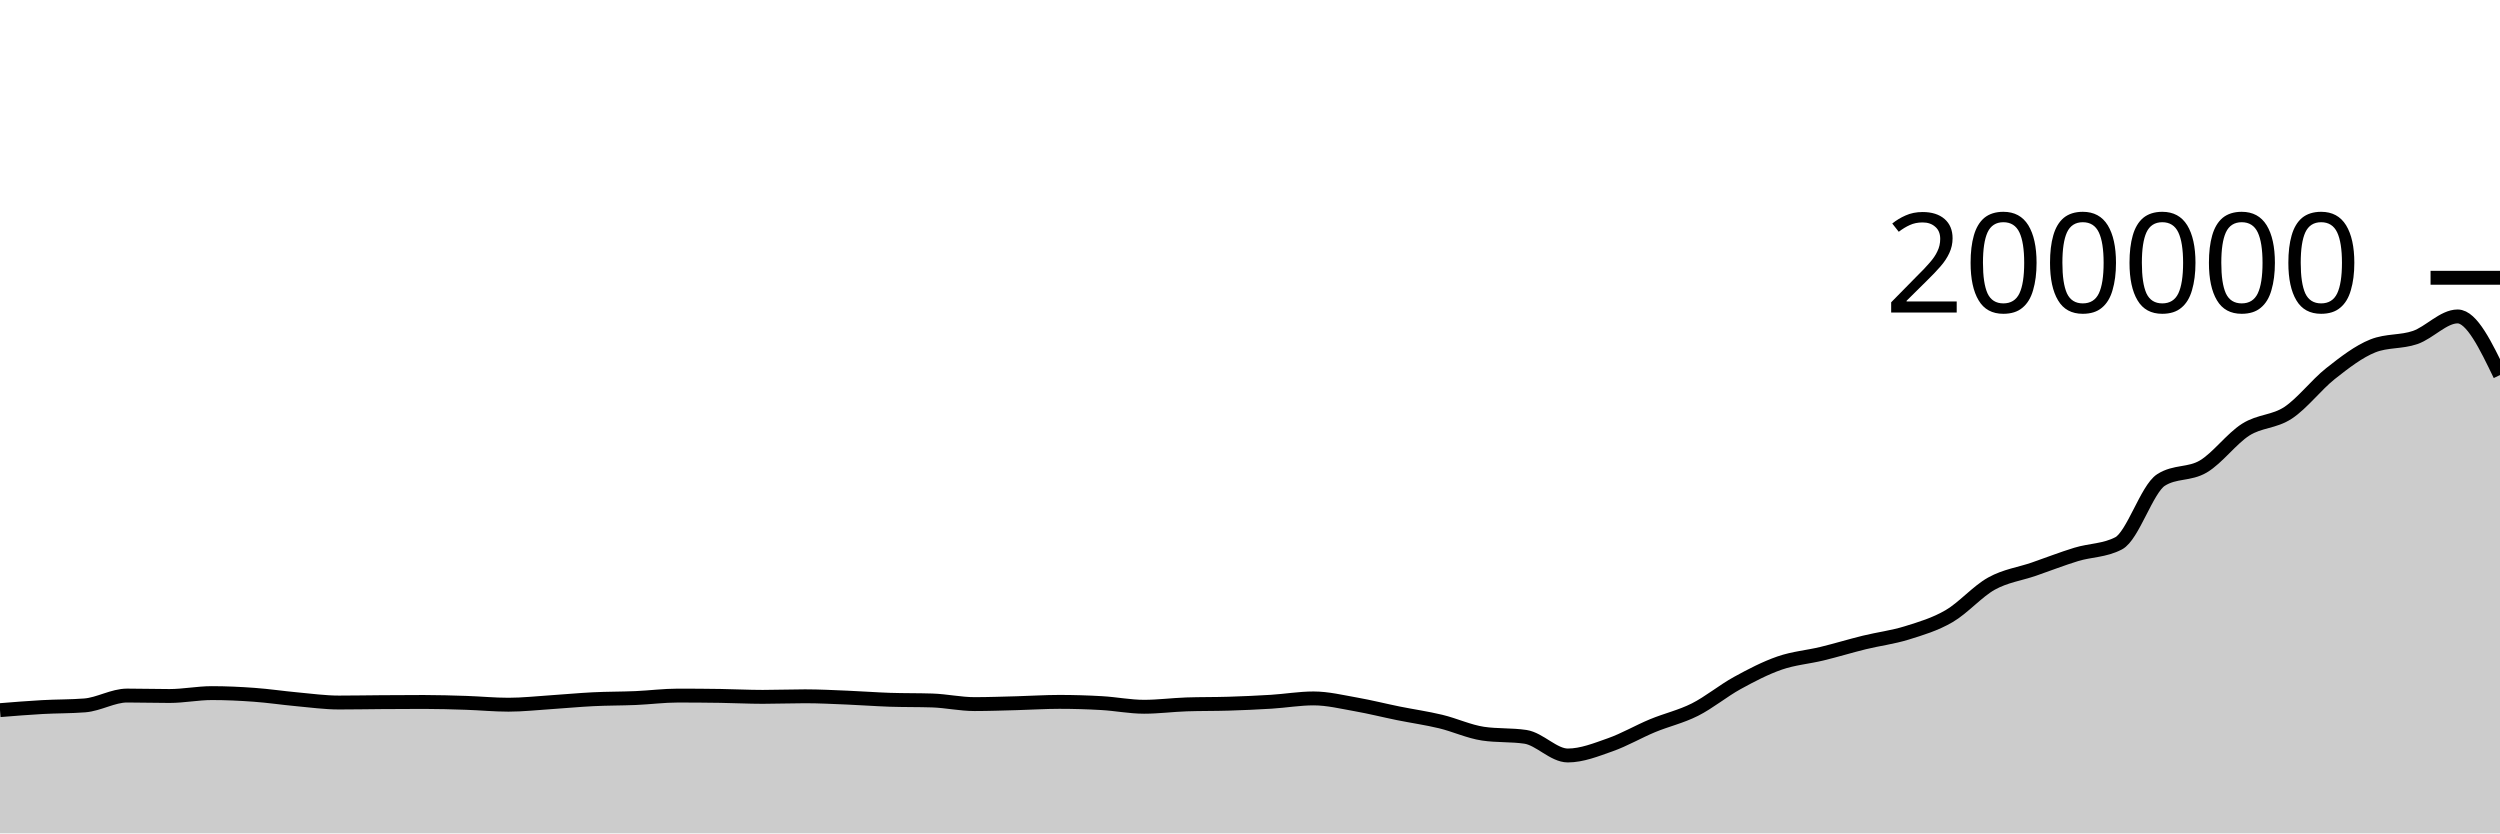
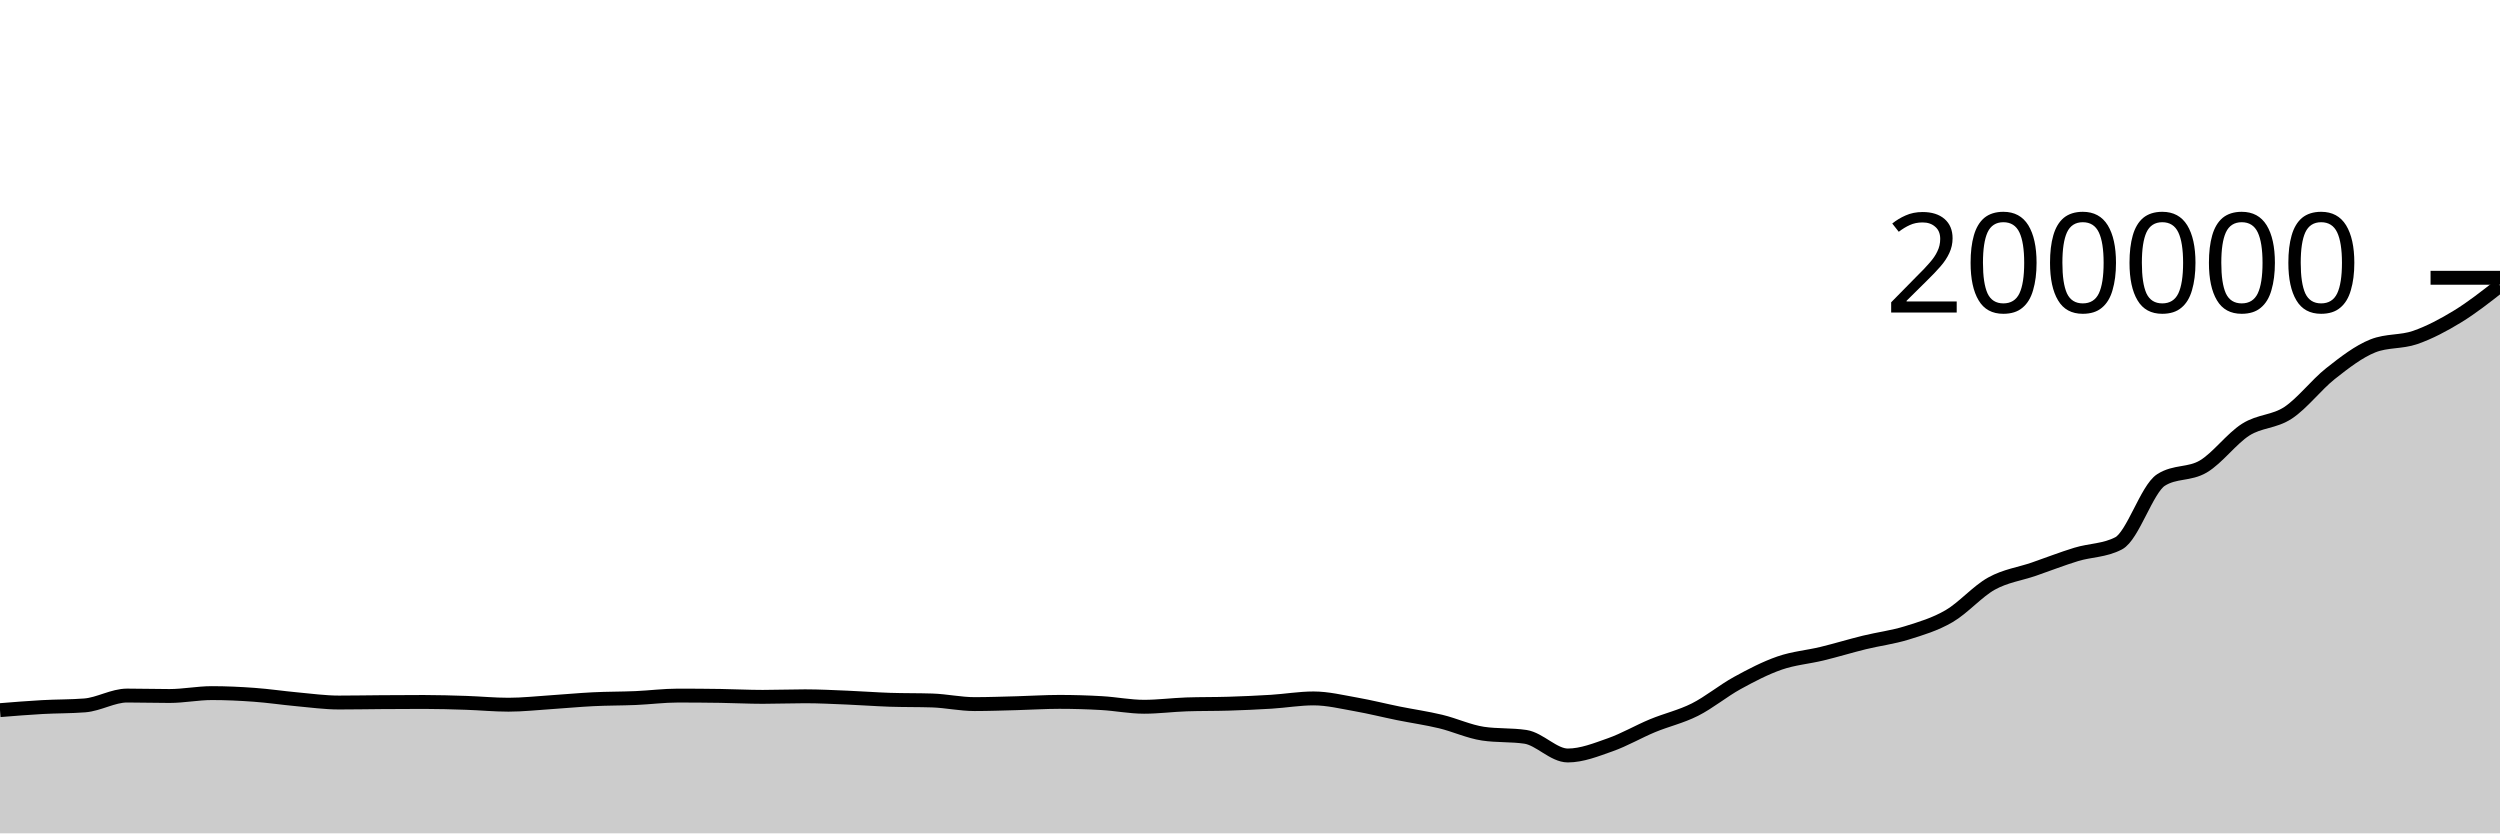
<svg xmlns="http://www.w3.org/2000/svg" viewBox="0 0 180 60">
  <g transform="translate(0,20)">
-     <path class="area" fill="rgba(0, 0, 0, 0.2)" d="M0,31.13C1.017,31.048,2.034,30.966,3.051,30.909C4.068,30.852,5.085,30.869,6.102,30.789C7.119,30.709,8.136,30.08,9.153,30.08C10.169,30.08,11.186,30.112,12.203,30.112C13.22,30.112,14.237,29.904,15.254,29.904C16.271,29.904,17.288,29.952,18.305,30.026C19.322,30.099,20.339,30.253,21.356,30.346C22.373,30.438,23.39,30.582,24.407,30.582C25.424,30.582,26.441,30.562,27.458,30.555C28.475,30.548,29.492,30.541,30.508,30.541C31.525,30.541,32.542,30.572,33.559,30.605C34.576,30.639,35.593,30.739,36.61,30.739C37.627,30.739,38.644,30.625,39.661,30.559C40.678,30.493,41.695,30.394,42.712,30.344C43.729,30.294,44.746,30.303,45.763,30.26C46.78,30.216,47.797,30.082,48.814,30.082C49.831,30.082,50.847,30.09,51.864,30.105C52.881,30.12,53.898,30.174,54.915,30.174C55.932,30.174,56.949,30.133,57.966,30.133C58.983,30.133,60,30.188,61.017,30.229C62.034,30.271,63.051,30.35,64.068,30.384C65.085,30.418,66.102,30.401,67.119,30.434C68.136,30.468,69.153,30.695,70.169,30.695C71.186,30.695,72.203,30.656,73.22,30.63C74.237,30.603,75.254,30.535,76.271,30.535C77.288,30.535,78.305,30.565,79.322,30.624C80.339,30.682,81.356,30.887,82.373,30.887C83.39,30.887,84.407,30.751,85.424,30.716C86.441,30.682,87.458,30.697,88.475,30.665C89.492,30.633,90.508,30.589,91.525,30.526C92.542,30.463,93.559,30.286,94.576,30.286C95.593,30.286,96.61,30.538,97.627,30.716C98.644,30.895,99.661,31.153,100.678,31.359C101.695,31.564,102.712,31.707,103.729,31.951C104.746,32.196,105.763,32.674,106.78,32.825C107.797,32.977,108.814,32.901,109.831,33.052C110.847,33.204,111.864,34.395,112.881,34.395C113.898,34.395,114.915,33.984,115.932,33.626C116.949,33.269,117.966,32.672,118.983,32.25C120,31.828,121.017,31.605,122.034,31.093C123.051,30.581,124.068,29.736,125.085,29.177C126.102,28.618,127.119,28.09,128.136,27.738C129.153,27.386,130.169,27.312,131.186,27.065C132.203,26.818,133.22,26.506,134.237,26.256C135.254,26.007,136.271,25.886,137.288,25.57C138.305,25.254,139.322,24.953,140.339,24.361C141.356,23.769,142.373,22.582,143.39,22.018C144.407,21.454,145.424,21.329,146.441,20.978C147.458,20.628,148.475,20.226,149.492,19.916C150.508,19.607,151.525,19.651,152.542,19.119C153.559,18.588,154.576,15.21,155.593,14.559C156.61,13.909,157.627,14.188,158.644,13.584C159.661,12.979,160.678,11.576,161.695,10.932C162.712,10.288,163.729,10.391,164.746,9.719C165.763,9.046,166.78,7.7,167.797,6.898C168.814,6.095,169.831,5.309,170.847,4.904C171.864,4.499,172.881,4.65,173.898,4.297C174.915,3.943,175.932,2.783,176.949,2.783C177.966,2.783,178.983,4.893,180,7.002L180,40C178.983,40,177.966,40,176.949,40C175.932,40,174.915,40,173.898,40C172.881,40,171.864,40,170.847,40C169.831,40,168.814,40,167.797,40C166.78,40,165.763,40,164.746,40C163.729,40,162.712,40,161.695,40C160.678,40,159.661,40,158.644,40C157.627,40,156.61,40,155.593,40C154.576,40,153.559,40,152.542,40C151.525,40,150.508,40,149.492,40C148.475,40,147.458,40,146.441,40C145.424,40,144.407,40,143.39,40C142.373,40,141.356,40,140.339,40C139.322,40,138.305,40,137.288,40C136.271,40,135.254,40,134.237,40C133.22,40,132.203,40,131.186,40C130.169,40,129.153,40,128.136,40C127.119,40,126.102,40,125.085,40C124.068,40,123.051,40,122.034,40C121.017,40,120,40,118.983,40C117.966,40,116.949,40,115.932,40C114.915,40,113.898,40,112.881,40C111.864,40,110.847,40,109.831,40C108.814,40,107.797,40,106.78,40C105.763,40,104.746,40,103.729,40C102.712,40,101.695,40,100.678,40C99.661,40,98.644,40,97.627,40C96.61,40,95.593,40,94.576,40C93.559,40,92.542,40,91.525,40C90.508,40,89.492,40,88.475,40C87.458,40,86.441,40,85.424,40C84.407,40,83.39,40,82.373,40C81.356,40,80.339,40,79.322,40C78.305,40,77.288,40,76.271,40C75.254,40,74.237,40,73.22,40C72.203,40,71.186,40,70.169,40C69.153,40,68.136,40,67.119,40C66.102,40,65.085,40,64.068,40C63.051,40,62.034,40,61.017,40C60,40,58.983,40,57.966,40C56.949,40,55.932,40,54.915,40C53.898,40,52.881,40,51.864,40C50.847,40,49.831,40,48.814,40C47.797,40,46.78,40,45.763,40C44.746,40,43.729,40,42.712,40C41.695,40,40.678,40,39.661,40C38.644,40,37.627,40,36.61,40C35.593,40,34.576,40,33.559,40C32.542,40,31.525,40,30.508,40C29.492,40,28.475,40,27.458,40C26.441,40,25.424,40,24.407,40C23.39,40,22.373,40,21.356,40C20.339,40,19.322,40,18.305,40C17.288,40,16.271,40,15.254,40C14.237,40,13.22,40,12.203,40C11.186,40,10.169,40,9.153,40C8.136,40,7.119,40,6.102,40C5.085,40,4.068,40,3.051,40C2.034,40,1.017,40,0,40Z" />
-     <path class="line" stroke="black" fill="none" d="M0,31.13C1.017,31.048,2.034,30.966,3.051,30.909C4.068,30.852,5.085,30.869,6.102,30.789C7.119,30.709,8.136,30.08,9.153,30.08C10.169,30.08,11.186,30.112,12.203,30.112C13.22,30.112,14.237,29.904,15.254,29.904C16.271,29.904,17.288,29.952,18.305,30.026C19.322,30.099,20.339,30.253,21.356,30.346C22.373,30.438,23.39,30.582,24.407,30.582C25.424,30.582,26.441,30.562,27.458,30.555C28.475,30.548,29.492,30.541,30.508,30.541C31.525,30.541,32.542,30.572,33.559,30.605C34.576,30.639,35.593,30.739,36.61,30.739C37.627,30.739,38.644,30.625,39.661,30.559C40.678,30.493,41.695,30.394,42.712,30.344C43.729,30.294,44.746,30.303,45.763,30.26C46.78,30.216,47.797,30.082,48.814,30.082C49.831,30.082,50.847,30.09,51.864,30.105C52.881,30.12,53.898,30.174,54.915,30.174C55.932,30.174,56.949,30.133,57.966,30.133C58.983,30.133,60,30.188,61.017,30.229C62.034,30.271,63.051,30.35,64.068,30.384C65.085,30.418,66.102,30.401,67.119,30.434C68.136,30.468,69.153,30.695,70.169,30.695C71.186,30.695,72.203,30.656,73.22,30.63C74.237,30.603,75.254,30.535,76.271,30.535C77.288,30.535,78.305,30.565,79.322,30.624C80.339,30.682,81.356,30.887,82.373,30.887C83.39,30.887,84.407,30.751,85.424,30.716C86.441,30.682,87.458,30.697,88.475,30.665C89.492,30.633,90.508,30.589,91.525,30.526C92.542,30.463,93.559,30.286,94.576,30.286C95.593,30.286,96.61,30.538,97.627,30.716C98.644,30.895,99.661,31.153,100.678,31.359C101.695,31.564,102.712,31.707,103.729,31.951C104.746,32.196,105.763,32.674,106.78,32.825C107.797,32.977,108.814,32.901,109.831,33.052C110.847,33.204,111.864,34.395,112.881,34.395C113.898,34.395,114.915,33.984,115.932,33.626C116.949,33.269,117.966,32.672,118.983,32.25C120,31.828,121.017,31.605,122.034,31.093C123.051,30.581,124.068,29.736,125.085,29.177C126.102,28.618,127.119,28.09,128.136,27.738C129.153,27.386,130.169,27.312,131.186,27.065C132.203,26.818,133.22,26.506,134.237,26.256C135.254,26.007,136.271,25.886,137.288,25.57C138.305,25.254,139.322,24.953,140.339,24.361C141.356,23.769,142.373,22.582,143.39,22.018C144.407,21.454,145.424,21.329,146.441,20.978C147.458,20.628,148.475,20.226,149.492,19.916C150.508,19.607,151.525,19.651,152.542,19.119C153.559,18.588,154.576,15.21,155.593,14.559C156.61,13.909,157.627,14.188,158.644,13.584C159.661,12.979,160.678,11.576,161.695,10.932C162.712,10.288,163.729,10.391,164.746,9.719C165.763,9.046,166.78,7.7,167.797,6.898C168.814,6.095,169.831,5.309,170.847,4.904C171.864,4.499,172.881,4.65,173.898,4.297C174.915,3.943,175.932,2.783,176.949,2.783C177.966,2.783,178.983,4.893,180,7.002" />
+     <path class="area" fill="rgba(0, 0, 0, 0.2)" d="M0,31.13C1.017,31.048,2.034,30.966,3.051,30.909C4.068,30.852,5.085,30.869,6.102,30.789C7.119,30.709,8.136,30.08,9.153,30.08C10.169,30.08,11.186,30.112,12.203,30.112C13.22,30.112,14.237,29.904,15.254,29.904C16.271,29.904,17.288,29.952,18.305,30.026C19.322,30.099,20.339,30.253,21.356,30.346C22.373,30.438,23.39,30.582,24.407,30.582C25.424,30.582,26.441,30.562,27.458,30.555C28.475,30.548,29.492,30.541,30.508,30.541C31.525,30.541,32.542,30.572,33.559,30.605C34.576,30.639,35.593,30.739,36.61,30.739C37.627,30.739,38.644,30.625,39.661,30.559C40.678,30.493,41.695,30.394,42.712,30.344C43.729,30.294,44.746,30.303,45.763,30.26C46.78,30.216,47.797,30.082,48.814,30.082C49.831,30.082,50.847,30.09,51.864,30.105C52.881,30.12,53.898,30.174,54.915,30.174C55.932,30.174,56.949,30.133,57.966,30.133C58.983,30.133,60,30.188,61.017,30.229C62.034,30.271,63.051,30.35,64.068,30.384C65.085,30.418,66.102,30.401,67.119,30.434C68.136,30.468,69.153,30.695,70.169,30.695C71.186,30.695,72.203,30.656,73.22,30.63C74.237,30.603,75.254,30.535,76.271,30.535C77.288,30.535,78.305,30.565,79.322,30.624C80.339,30.682,81.356,30.887,82.373,30.887C83.39,30.887,84.407,30.751,85.424,30.716C86.441,30.682,87.458,30.697,88.475,30.665C89.492,30.633,90.508,30.589,91.525,30.526C92.542,30.463,93.559,30.286,94.576,30.286C95.593,30.286,96.61,30.538,97.627,30.716C98.644,30.895,99.661,31.153,100.678,31.359C101.695,31.564,102.712,31.707,103.729,31.951C104.746,32.196,105.763,32.674,106.78,32.825C107.797,32.977,108.814,32.901,109.831,33.052C110.847,33.204,111.864,34.395,112.881,34.395C113.898,34.395,114.915,33.984,115.932,33.626C116.949,33.269,117.966,32.672,118.983,32.25C120,31.828,121.017,31.605,122.034,31.093C123.051,30.581,124.068,29.736,125.085,29.177C126.102,28.618,127.119,28.09,128.136,27.738C129.153,27.386,130.169,27.312,131.186,27.065C132.203,26.818,133.22,26.506,134.237,26.256C135.254,26.007,136.271,25.886,137.288,25.57C138.305,25.254,139.322,24.953,140.339,24.361C141.356,23.769,142.373,22.582,143.39,22.018C144.407,21.454,145.424,21.329,146.441,20.978C147.458,20.628,148.475,20.226,149.492,19.916C150.508,19.607,151.525,19.651,152.542,19.119C153.559,18.588,154.576,15.21,155.593,14.559C156.61,13.909,157.627,14.188,158.644,13.584C159.661,12.979,160.678,11.576,161.695,10.932C162.712,10.288,163.729,10.391,164.746,9.719C165.763,9.046,166.78,7.7,167.797,6.898C168.814,6.095,169.831,5.309,170.847,4.904C171.864,4.499,172.881,4.65,173.898,4.297C174.915,3.943,175.932,3.405,176.949,2.783C177.966,2.161,178.983,1.362,180,0.563L180,40C178.983,40,177.966,40,176.949,40C175.932,40,174.915,40,173.898,40C172.881,40,171.864,40,170.847,40C169.831,40,168.814,40,167.797,40C166.78,40,165.763,40,164.746,40C163.729,40,162.712,40,161.695,40C160.678,40,159.661,40,158.644,40C157.627,40,156.61,40,155.593,40C154.576,40,153.559,40,152.542,40C151.525,40,150.508,40,149.492,40C148.475,40,147.458,40,146.441,40C145.424,40,144.407,40,143.39,40C142.373,40,141.356,40,140.339,40C139.322,40,138.305,40,137.288,40C136.271,40,135.254,40,134.237,40C133.22,40,132.203,40,131.186,40C130.169,40,129.153,40,128.136,40C127.119,40,126.102,40,125.085,40C124.068,40,123.051,40,122.034,40C121.017,40,120,40,118.983,40C117.966,40,116.949,40,115.932,40C114.915,40,113.898,40,112.881,40C111.864,40,110.847,40,109.831,40C108.814,40,107.797,40,106.78,40C105.763,40,104.746,40,103.729,40C102.712,40,101.695,40,100.678,40C99.661,40,98.644,40,97.627,40C96.61,40,95.593,40,94.576,40C93.559,40,92.542,40,91.525,40C90.508,40,89.492,40,88.475,40C87.458,40,86.441,40,85.424,40C84.407,40,83.39,40,82.373,40C81.356,40,80.339,40,79.322,40C78.305,40,77.288,40,76.271,40C75.254,40,74.237,40,73.22,40C72.203,40,71.186,40,70.169,40C69.153,40,68.136,40,67.119,40C66.102,40,65.085,40,64.068,40C63.051,40,62.034,40,61.017,40C60,40,58.983,40,57.966,40C56.949,40,55.932,40,54.915,40C53.898,40,52.881,40,51.864,40C50.847,40,49.831,40,48.814,40C47.797,40,46.78,40,45.763,40C44.746,40,43.729,40,42.712,40C41.695,40,40.678,40,39.661,40C38.644,40,37.627,40,36.61,40C35.593,40,34.576,40,33.559,40C32.542,40,31.525,40,30.508,40C29.492,40,28.475,40,27.458,40C26.441,40,25.424,40,24.407,40C23.39,40,22.373,40,21.356,40C20.339,40,19.322,40,18.305,40C17.288,40,16.271,40,15.254,40C14.237,40,13.22,40,12.203,40C11.186,40,10.169,40,9.153,40C8.136,40,7.119,40,6.102,40C5.085,40,4.068,40,3.051,40C2.034,40,1.017,40,0,40Z" />
+     <path class="line" stroke="black" fill="none" d="M0,31.13C1.017,31.048,2.034,30.966,3.051,30.909C4.068,30.852,5.085,30.869,6.102,30.789C7.119,30.709,8.136,30.08,9.153,30.08C10.169,30.08,11.186,30.112,12.203,30.112C13.22,30.112,14.237,29.904,15.254,29.904C16.271,29.904,17.288,29.952,18.305,30.026C19.322,30.099,20.339,30.253,21.356,30.346C22.373,30.438,23.39,30.582,24.407,30.582C25.424,30.582,26.441,30.562,27.458,30.555C28.475,30.548,29.492,30.541,30.508,30.541C31.525,30.541,32.542,30.572,33.559,30.605C34.576,30.639,35.593,30.739,36.61,30.739C37.627,30.739,38.644,30.625,39.661,30.559C40.678,30.493,41.695,30.394,42.712,30.344C43.729,30.294,44.746,30.303,45.763,30.26C46.78,30.216,47.797,30.082,48.814,30.082C49.831,30.082,50.847,30.09,51.864,30.105C52.881,30.12,53.898,30.174,54.915,30.174C55.932,30.174,56.949,30.133,57.966,30.133C58.983,30.133,60,30.188,61.017,30.229C62.034,30.271,63.051,30.35,64.068,30.384C65.085,30.418,66.102,30.401,67.119,30.434C68.136,30.468,69.153,30.695,70.169,30.695C71.186,30.695,72.203,30.656,73.22,30.63C74.237,30.603,75.254,30.535,76.271,30.535C77.288,30.535,78.305,30.565,79.322,30.624C80.339,30.682,81.356,30.887,82.373,30.887C83.39,30.887,84.407,30.751,85.424,30.716C86.441,30.682,87.458,30.697,88.475,30.665C89.492,30.633,90.508,30.589,91.525,30.526C92.542,30.463,93.559,30.286,94.576,30.286C95.593,30.286,96.61,30.538,97.627,30.716C98.644,30.895,99.661,31.153,100.678,31.359C101.695,31.564,102.712,31.707,103.729,31.951C104.746,32.196,105.763,32.674,106.78,32.825C107.797,32.977,108.814,32.901,109.831,33.052C110.847,33.204,111.864,34.395,112.881,34.395C113.898,34.395,114.915,33.984,115.932,33.626C116.949,33.269,117.966,32.672,118.983,32.25C120,31.828,121.017,31.605,122.034,31.093C123.051,30.581,124.068,29.736,125.085,29.177C126.102,28.618,127.119,28.09,128.136,27.738C129.153,27.386,130.169,27.312,131.186,27.065C132.203,26.818,133.22,26.506,134.237,26.256C135.254,26.007,136.271,25.886,137.288,25.57C138.305,25.254,139.322,24.953,140.339,24.361C141.356,23.769,142.373,22.582,143.39,22.018C144.407,21.454,145.424,21.329,146.441,20.978C147.458,20.628,148.475,20.226,149.492,19.916C150.508,19.607,151.525,19.651,152.542,19.119C153.559,18.588,154.576,15.21,155.593,14.559C156.61,13.909,157.627,14.188,158.644,13.584C159.661,12.979,160.678,11.576,161.695,10.932C162.712,10.288,163.729,10.391,164.746,9.719C165.763,9.046,166.78,7.7,167.797,6.898C168.814,6.095,169.831,5.309,170.847,4.904C171.864,4.499,172.881,4.65,173.898,4.297C174.915,3.943,175.932,3.405,176.949,2.783C177.966,2.161,178.983,1.362,180,0.563" />
    <path class="axis-ceiling" stroke-width="1" stroke="black" fill="none" d="M175,0L180,0" />
    <text class="axis-ceiling-label" font-family="sans-serif" text-anchor="end" font-size="10px" x="170" y="2.5">200000</text>
  </g>
</svg>
